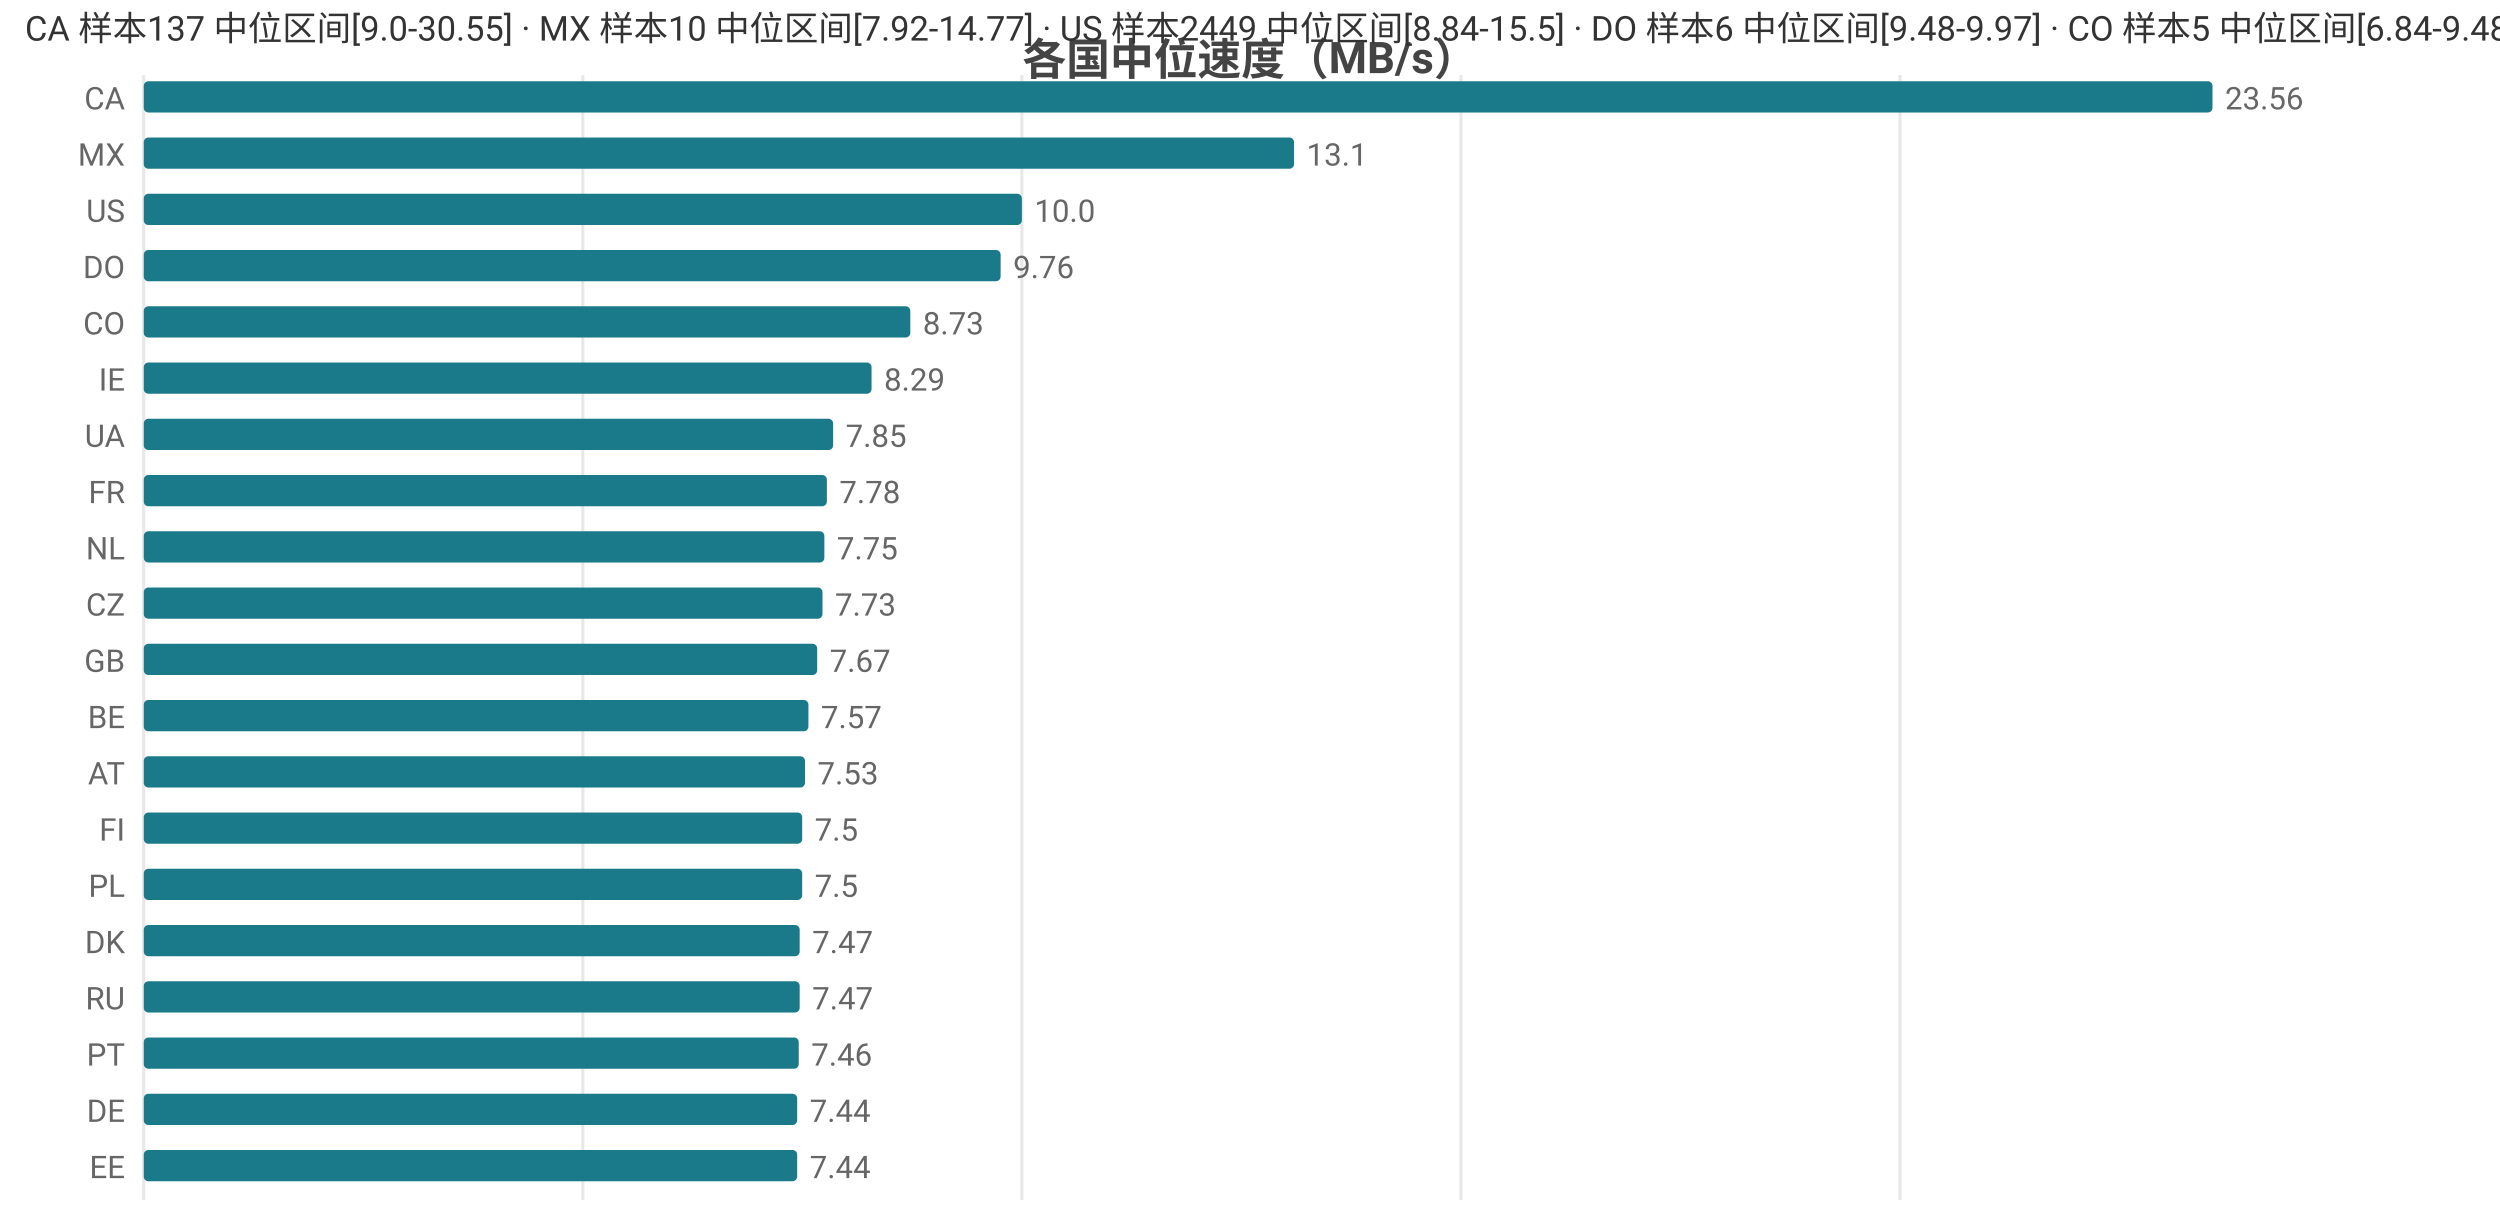
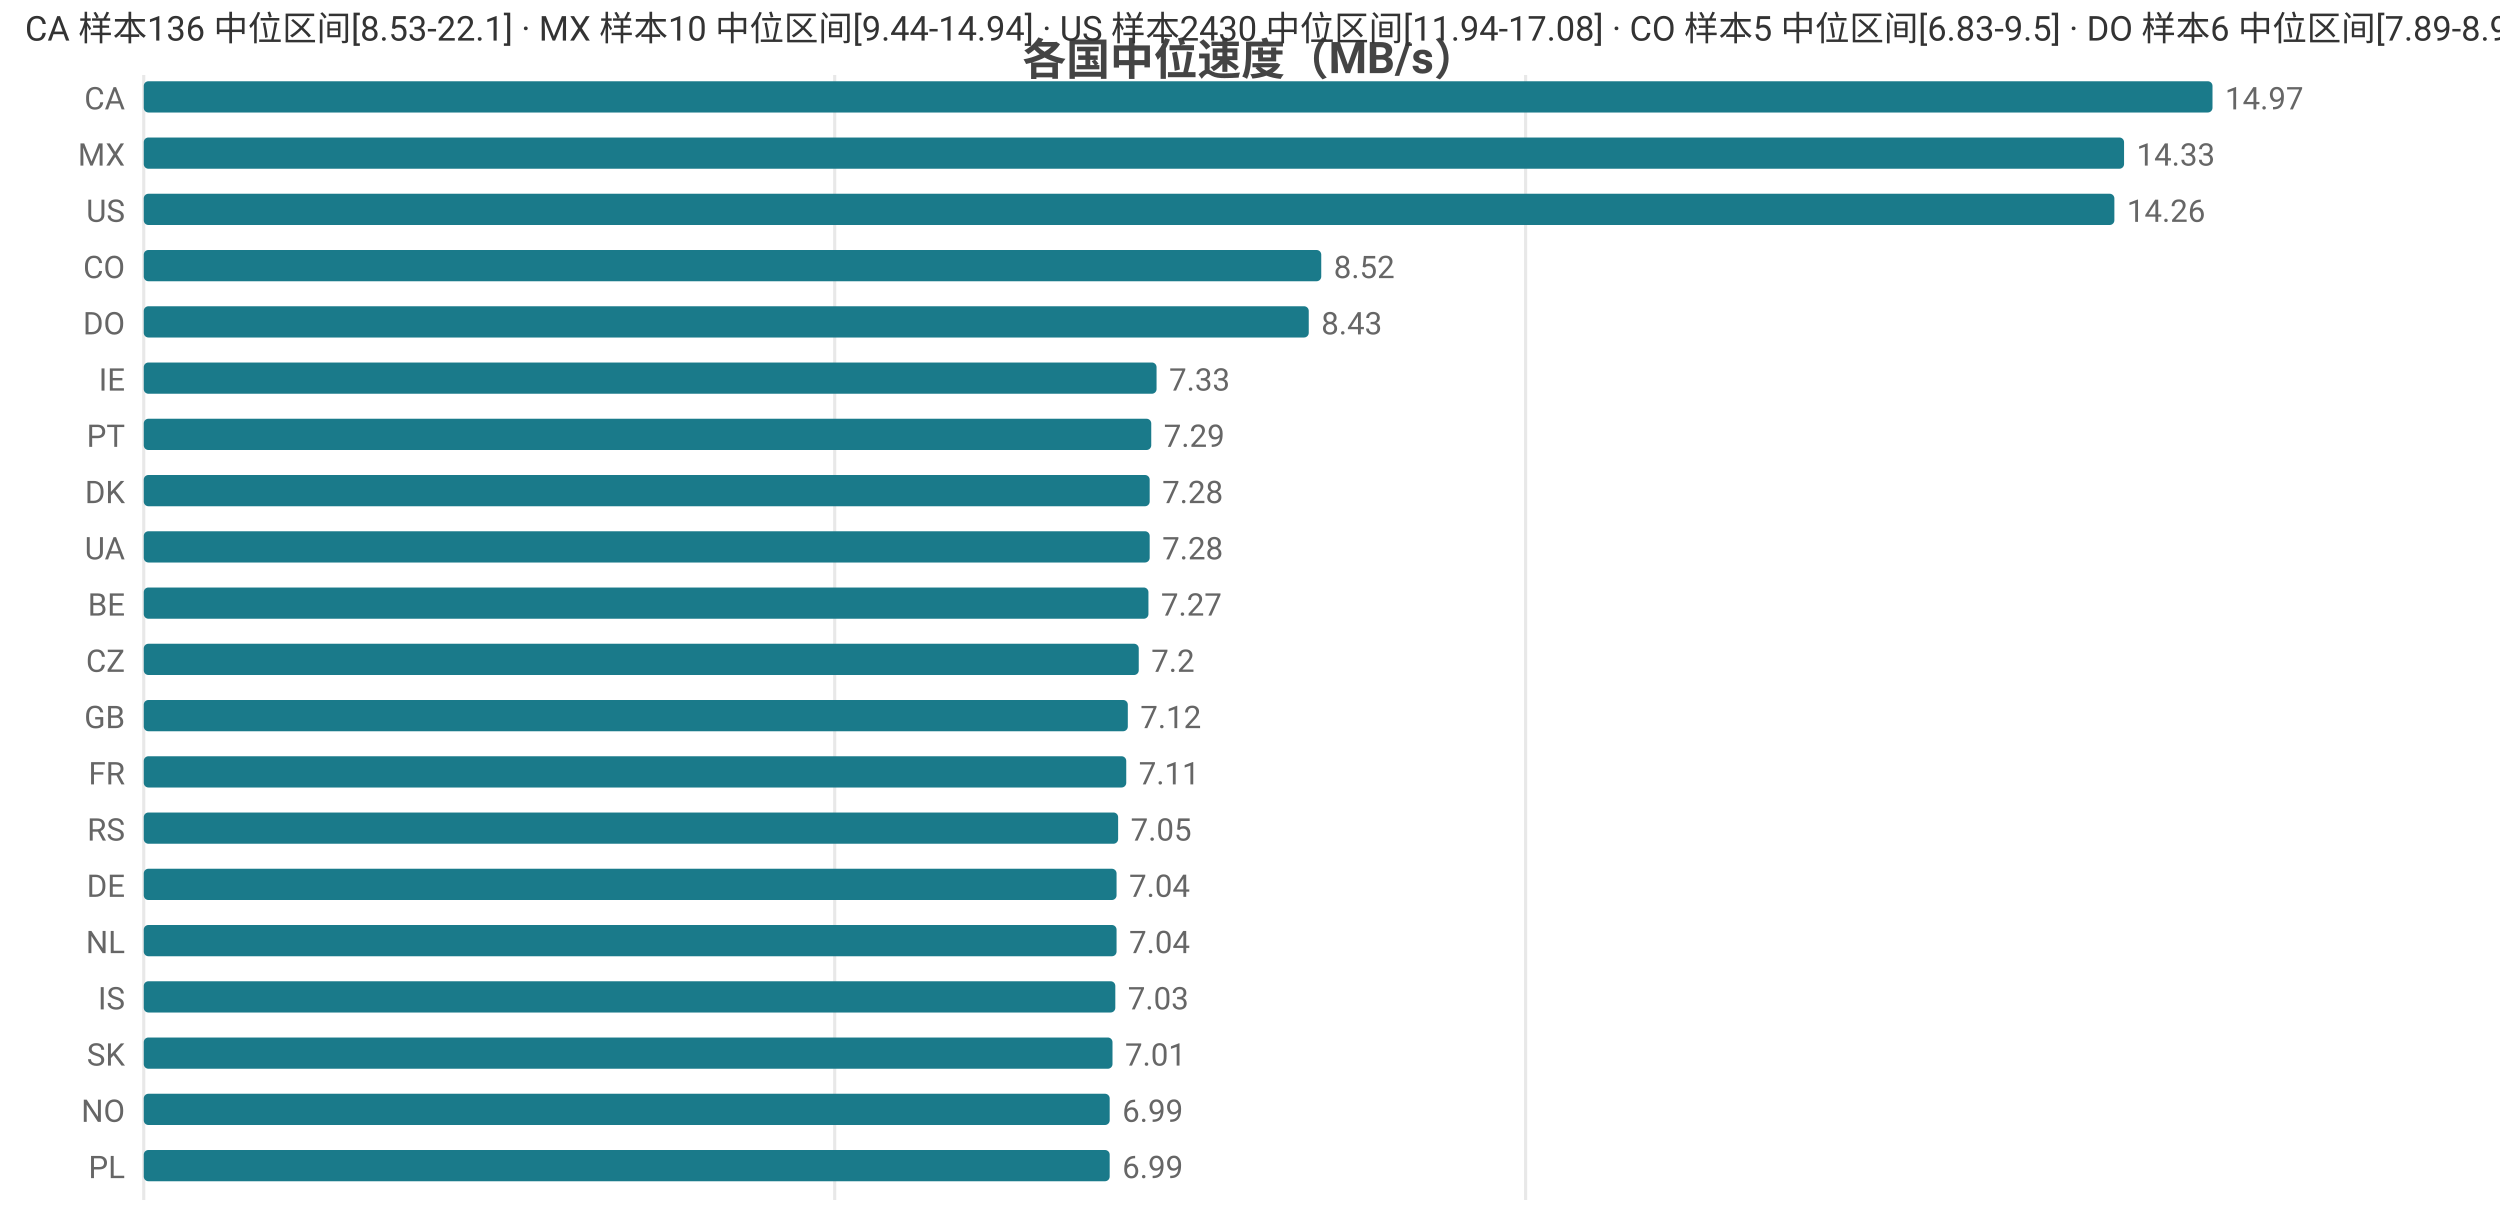
<svg xmlns="http://www.w3.org/2000/svg" width="800" height="392" viewBox="0 0 800 392">
  <rect width="800" height="392" fill="#ffffff" />
  <style>text{font-family:system-ui,-apple-system,'Segoe UI',Roboto,'PingFang SC','Microsoft YaHei','Noto Sans CJK SC',sans-serif}.g{stroke:#e8e8e8;stroke-width:1}.a{stroke:#999;stroke-width:1}.t{font-size:10px;fill:#666}.m{font-size:10px;text-anchor:middle;fill:#666}.e{font-size:10px;text-anchor:end;fill:#666}.l{font-size:11px;fill:#333}.tt{font-size:14px;font-weight:600;text-anchor:middle;fill:#444}.em{font-size:13px;text-anchor:middle;fill:#999}</style>
  <text class="tt" x="400.0" y="24">各国中位速度（MB/s）</text>
  <line class="g" x1="46" y1="24" x2="46" y2="384" />
-   <line class="g" x1="186.5" y1="24" x2="186.5" y2="384" />
-   <line class="g" x1="327.0" y1="24" x2="327.0" y2="384" />
-   <line class="g" x1="467.5" y1="24" x2="467.5" y2="384" />
-   <line class="g" x1="608.0" y1="24" x2="608.0" y2="384" />
+   <line class="g" x1="267.1" y1="24" x2="267.1" y2="384" />
+   <line class="g" x1="488.2" y1="24" x2="488.2" y2="384" />
  <text class="e" x="40" y="35">CA</text>
  <rect x="46" y="26" width="662" height="10" fill="#1a7a8a" rx="1.5" />
-   <text class="t" x="712" y="35">23.56</text>
+   <text class="t" x="712" y="35">14.97</text>
  <text class="e" x="40" y="53">MX</text>
-   <rect x="46" y="44" width="368.1" height="10" fill="#1a7a8a" rx="1.5" />
-   <text class="t" x="418.1" y="53">13.1</text>
+   <rect x="46" y="44" width="633.7" height="10" fill="#1a7a8a" rx="1.5" />
+   <text class="t" x="683.7" y="53">14.33</text>
  <text class="e" x="40" y="71">US</text>
-   <rect x="46" y="62" width="281.0" height="10" fill="#1a7a8a" rx="1.5" />
-   <text class="t" x="331.0" y="71">10.0</text>
-   <text class="e" x="40" y="89">DO</text>
-   <rect x="46" y="80" width="274.2" height="10" fill="#1a7a8a" rx="1.5" />
-   <text class="t" x="324.2" y="89">9.76</text>
-   <text class="e" x="40" y="107">CO</text>
-   <rect x="46" y="98" width="245.3" height="10" fill="#1a7a8a" rx="1.5" />
-   <text class="t" x="295.3" y="107">8.73</text>
+   <rect x="46" y="62" width="630.6" height="10" fill="#1a7a8a" rx="1.5" />
+   <text class="t" x="680.6" y="71">14.26</text>
+   <text class="e" x="40" y="89">CO</text>
+   <rect x="46" y="80" width="376.8" height="10" fill="#1a7a8a" rx="1.5" />
+   <text class="t" x="426.8" y="89">8.52</text>
+   <text class="e" x="40" y="107">DO</text>
+   <rect x="46" y="98" width="372.8" height="10" fill="#1a7a8a" rx="1.5" />
+   <text class="t" x="422.8" y="107">8.43</text>
  <text class="e" x="40" y="125">IE</text>
-   <rect x="46" y="116" width="232.9" height="10" fill="#1a7a8a" rx="1.5" />
-   <text class="t" x="282.9" y="125">8.29</text>
-   <text class="e" x="40" y="143">UA</text>
-   <rect x="46" y="134" width="220.6" height="10" fill="#1a7a8a" rx="1.5" />
-   <text class="t" x="270.6" y="143">7.85</text>
-   <text class="e" x="40" y="161">FR</text>
-   <rect x="46" y="152" width="218.6" height="10" fill="#1a7a8a" rx="1.5" />
-   <text class="t" x="268.6" y="161">7.78</text>
-   <text class="e" x="40" y="179">NL</text>
-   <rect x="46" y="170" width="217.8" height="10" fill="#1a7a8a" rx="1.5" />
-   <text class="t" x="267.8" y="179">7.75</text>
-   <text class="e" x="40" y="197">CZ</text>
-   <rect x="46" y="188" width="217.2" height="10" fill="#1a7a8a" rx="1.5" />
-   <text class="t" x="267.2" y="197">7.73</text>
-   <text class="e" x="40" y="215">GB</text>
-   <rect x="46" y="206" width="215.5" height="10" fill="#1a7a8a" rx="1.5" />
-   <text class="t" x="265.5" y="215">7.67</text>
-   <text class="e" x="40" y="233">BE</text>
-   <rect x="46" y="224" width="212.7" height="10" fill="#1a7a8a" rx="1.5" />
-   <text class="t" x="262.7" y="233">7.57</text>
-   <text class="e" x="40" y="251">AT</text>
-   <rect x="46" y="242" width="211.6" height="10" fill="#1a7a8a" rx="1.5" />
-   <text class="t" x="261.6" y="251">7.53</text>
-   <text class="e" x="40" y="269">FI</text>
-   <rect x="46" y="260" width="210.7" height="10" fill="#1a7a8a" rx="1.5" />
-   <text class="t" x="260.7" y="269">7.5</text>
-   <text class="e" x="40" y="287">PL</text>
-   <rect x="46" y="278" width="210.7" height="10" fill="#1a7a8a" rx="1.5" />
-   <text class="t" x="260.7" y="287">7.5</text>
-   <text class="e" x="40" y="305">DK</text>
-   <rect x="46" y="296" width="209.9" height="10" fill="#1a7a8a" rx="1.5" />
-   <text class="t" x="259.9" y="305">7.47</text>
-   <text class="e" x="40" y="323">RU</text>
-   <rect x="46" y="314" width="209.9" height="10" fill="#1a7a8a" rx="1.5" />
-   <text class="t" x="259.9" y="323">7.47</text>
-   <text class="e" x="40" y="341">PT</text>
-   <rect x="46" y="332" width="209.6" height="10" fill="#1a7a8a" rx="1.5" />
-   <text class="t" x="259.6" y="341">7.46</text>
-   <text class="e" x="40" y="359">DE</text>
-   <rect x="46" y="350" width="209.1" height="10" fill="#1a7a8a" rx="1.5" />
-   <text class="t" x="259.1" y="359">7.44</text>
-   <text class="e" x="40" y="377">EE</text>
-   <rect x="46" y="368" width="209.1" height="10" fill="#1a7a8a" rx="1.5" />
-   <text class="t" x="259.1" y="377">7.44</text>
-   <text class="l" x="8" y="13">CA 样本137 中位区间[9.0-30.55] · MX 样本10 中位区间[7.92-14.77] · US 样本2449 中位区间[8.84-15.5] · DO 样本6 中位区间[9.48-9.97] · CO 样本5 中位区间[6.84-9.48]</text>
+   <rect x="46" y="116" width="324.1" height="10" fill="#1a7a8a" rx="1.5" />
+   <text class="t" x="374.1" y="125">7.33</text>
+   <text class="e" x="40" y="143">PT</text>
+   <rect x="46" y="134" width="322.4" height="10" fill="#1a7a8a" rx="1.5" />
+   <text class="t" x="372.4" y="143">7.29</text>
+   <text class="e" x="40" y="161">DK</text>
+   <rect x="46" y="152" width="321.9" height="10" fill="#1a7a8a" rx="1.5" />
+   <text class="t" x="371.9" y="161">7.28</text>
+   <text class="e" x="40" y="179">UA</text>
+   <rect x="46" y="170" width="321.9" height="10" fill="#1a7a8a" rx="1.5" />
+   <text class="t" x="371.9" y="179">7.28</text>
+   <text class="e" x="40" y="197">BE</text>
+   <rect x="46" y="188" width="321.5" height="10" fill="#1a7a8a" rx="1.5" />
+   <text class="t" x="371.5" y="197">7.27</text>
+   <text class="e" x="40" y="215">CZ</text>
+   <rect x="46" y="206" width="318.4" height="10" fill="#1a7a8a" rx="1.5" />
+   <text class="t" x="368.4" y="215">7.2</text>
+   <text class="e" x="40" y="233">GB</text>
+   <rect x="46" y="224" width="314.9" height="10" fill="#1a7a8a" rx="1.5" />
+   <text class="t" x="364.9" y="233">7.12</text>
+   <text class="e" x="40" y="251">FR</text>
+   <rect x="46" y="242" width="314.4" height="10" fill="#1a7a8a" rx="1.5" />
+   <text class="t" x="364.4" y="251">7.11</text>
+   <text class="e" x="40" y="269">RS</text>
+   <rect x="46" y="260" width="311.8" height="10" fill="#1a7a8a" rx="1.5" />
+   <text class="t" x="361.8" y="269">7.05</text>
+   <text class="e" x="40" y="287">DE</text>
+   <rect x="46" y="278" width="311.3" height="10" fill="#1a7a8a" rx="1.5" />
+   <text class="t" x="361.3" y="287">7.04</text>
+   <text class="e" x="40" y="305">NL</text>
+   <rect x="46" y="296" width="311.3" height="10" fill="#1a7a8a" rx="1.5" />
+   <text class="t" x="361.3" y="305">7.04</text>
+   <text class="e" x="40" y="323">IS</text>
+   <rect x="46" y="314" width="310.9" height="10" fill="#1a7a8a" rx="1.5" />
+   <text class="t" x="360.9" y="323">7.03</text>
+   <text class="e" x="40" y="341">SK</text>
+   <rect x="46" y="332" width="310.0" height="10" fill="#1a7a8a" rx="1.5" />
+   <text class="t" x="360.0" y="341">7.01</text>
+   <text class="e" x="40" y="359">NO</text>
+   <rect x="46" y="350" width="309.1" height="10" fill="#1a7a8a" rx="1.5" />
+   <text class="t" x="359.1" y="359">6.99</text>
+   <text class="e" x="40" y="377">PL</text>
+   <rect x="46" y="368" width="309.1" height="10" fill="#1a7a8a" rx="1.5" />
+   <text class="t" x="359.1" y="377">6.99</text>
+   <text class="l" x="8" y="13">CA 样本136 中位区间[8.53-22.1] · MX 样本10 中位区间[9.44-14.94] · US 样本2430 中位区间[11.94-17.08] · CO 样本5 中位区间[6.83-9.5] · DO 样本6 中位区间[7.89-8.92]</text>
</svg>
